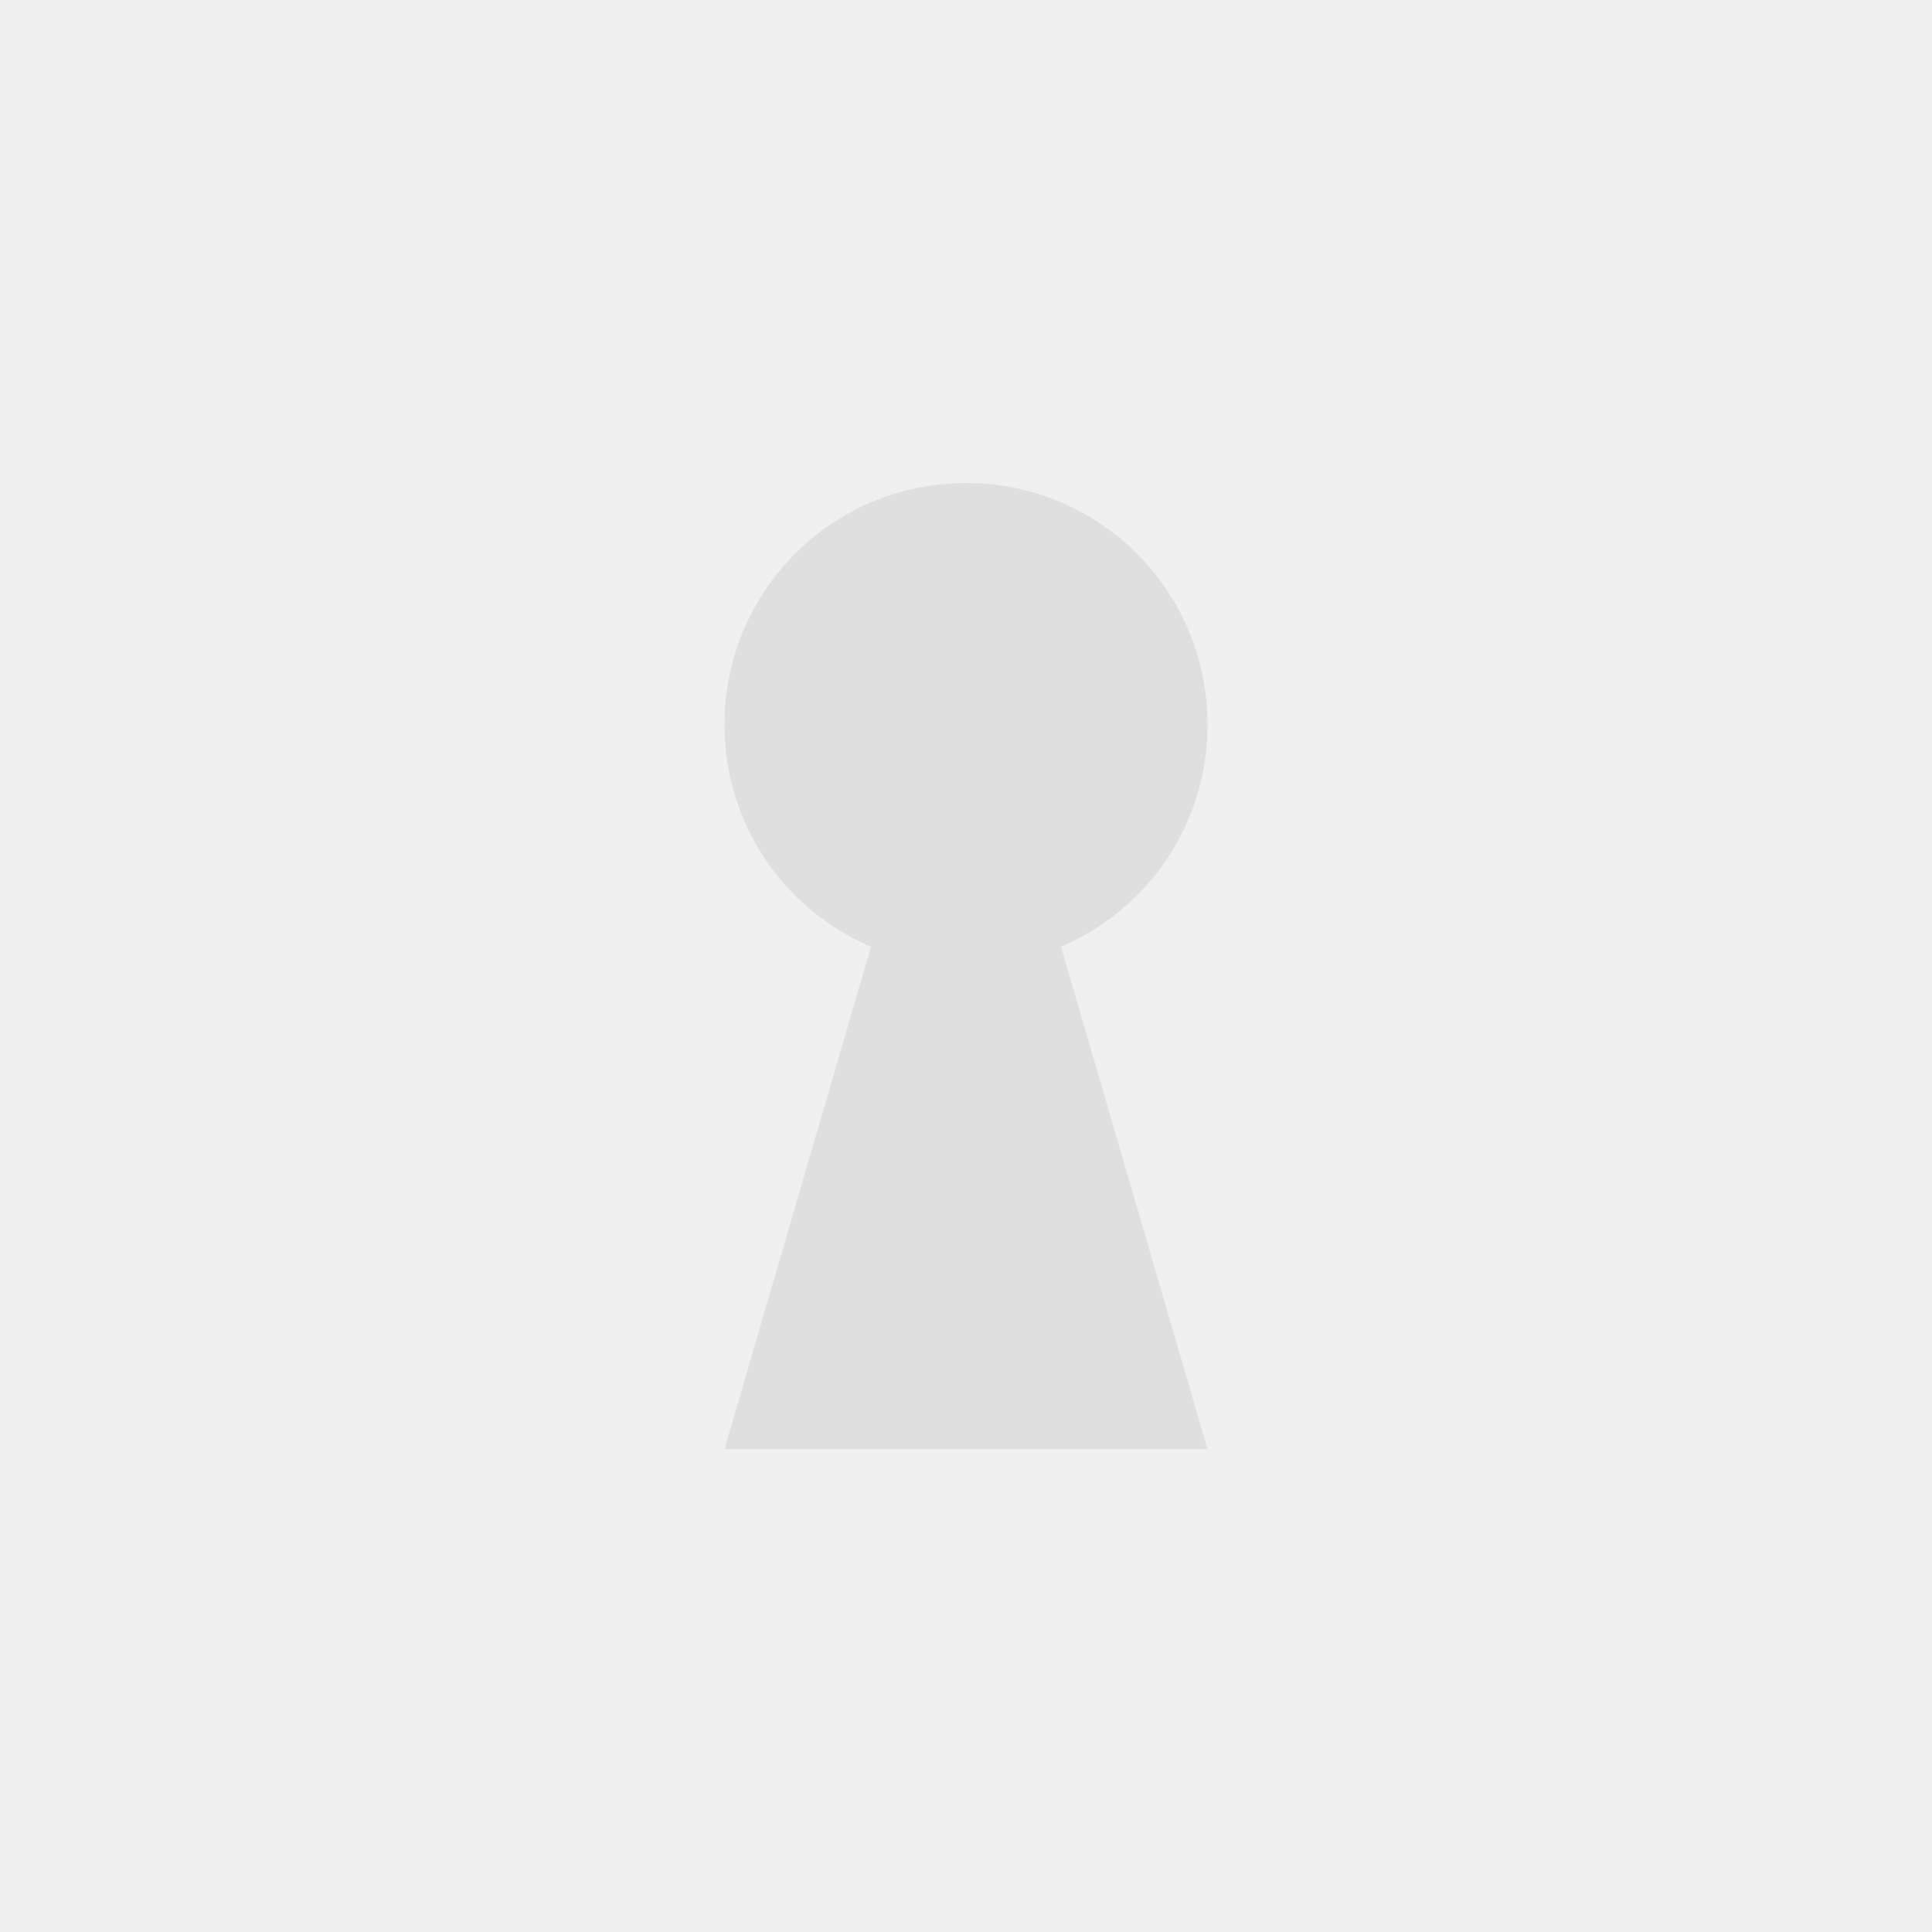
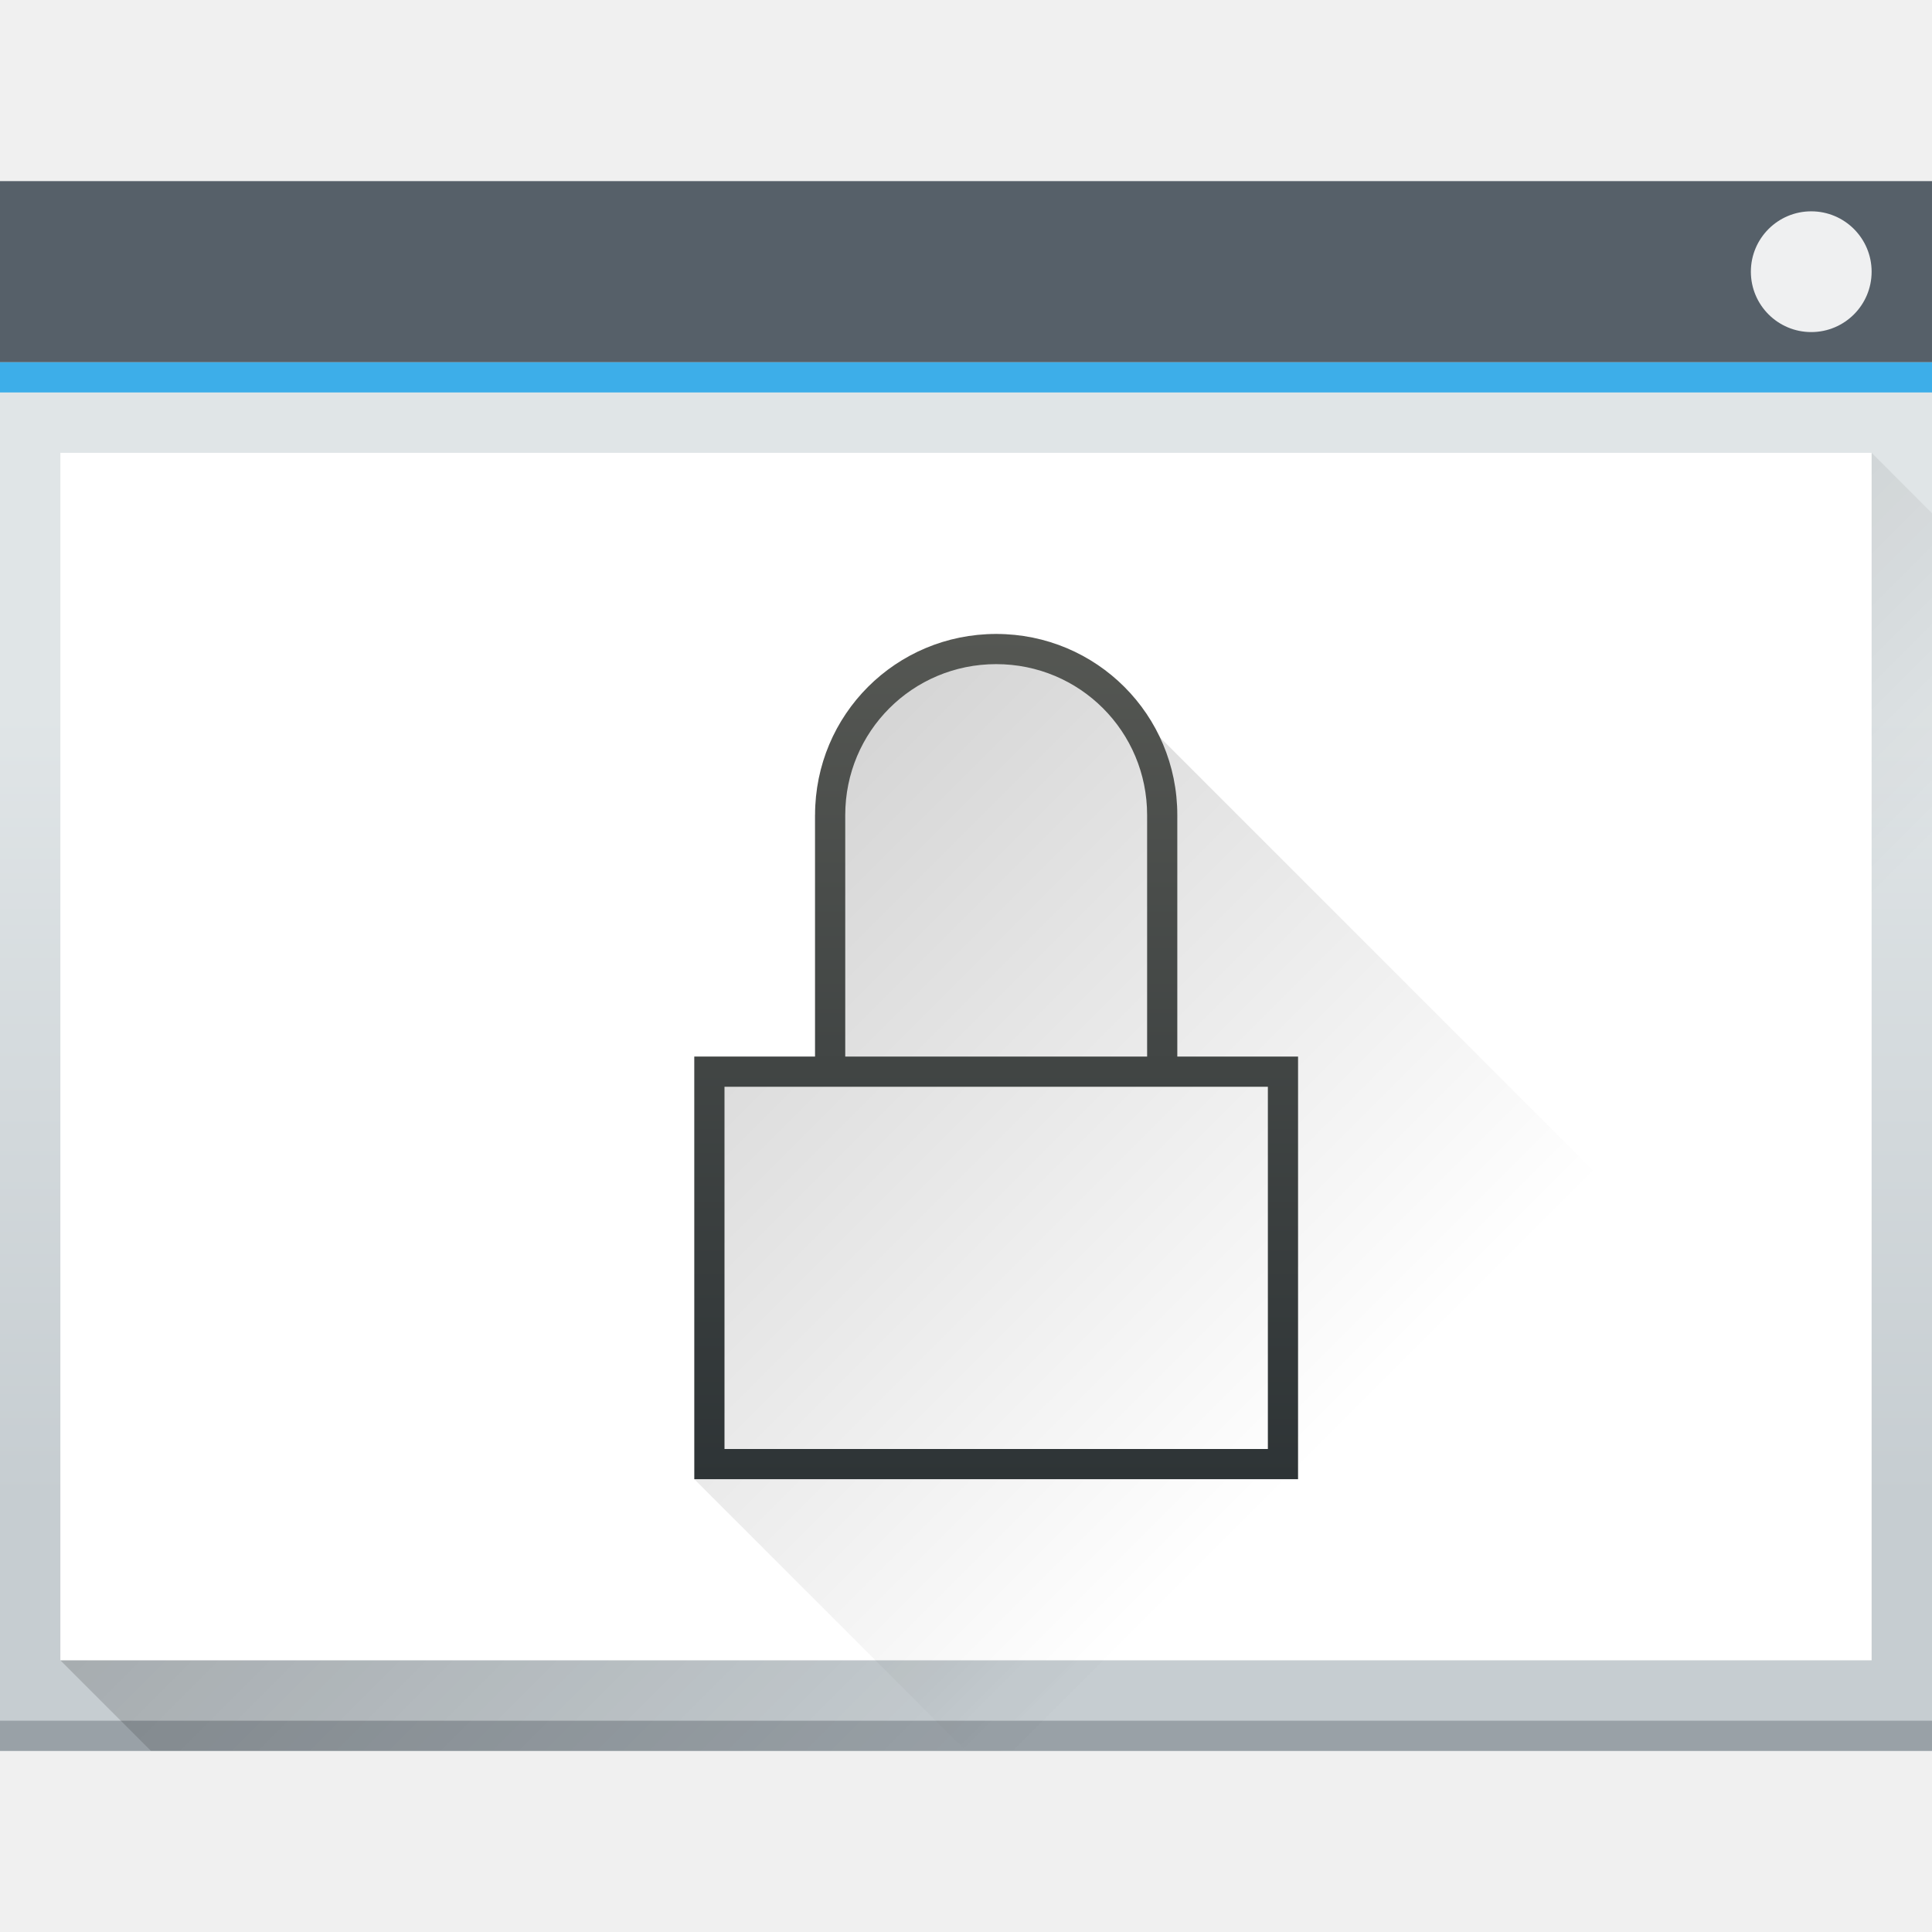
- <svg xmlns="http://www.w3.org/2000/svg" width="24" height="24" version="1.1">
-   <defs>
-     <style id="current-color-scheme" type="text/css">
-    .ColorScheme-Text { color:#dfdfdf; } .ColorScheme-Highlight { color:#5294e2; }
-   </style>
+ <svg xmlns="http://www.w3.org/2000/svg" xmlns:xlink="http://www.w3.org/1999/xlink" width="64" version="1.1" height="64">
+   <defs id="defs3811">
+     <linearGradient id="linearGradient4293">
+       <stop id="stop4295" />
+       <stop offset="1" style="stop-opacity:0" id="stop4297" />
+     </linearGradient>
+     <linearGradient id="linearGradient4303-6">
+       <stop style="stop-color:#c6cdd1" id="stop4305-7" />
+       <stop offset="1" style="stop-color:#e0e5e7" id="stop4307-0" />
+     </linearGradient>
+     <linearGradient id="linearGradient4643-8" xlink:href="#linearGradient4303-6" y1="543.798" y2="502.655" x2="0" gradientUnits="userSpaceOnUse" gradientTransform="matrix(0.6666673 0 0 0.6351842 456.8866 -137.7742)" />
+     <linearGradient id="linearGradient4183" xlink:href="#linearGradient4293" y1="532.226" y2="554.226" x1="419.161" gradientUnits="userSpaceOnUse" x2="441.161" gradientTransform="matrix(1 0 0 1 -408.1607 -495.2266)" />
+     <linearGradient xlink:href="#linearGradient4293" id="linearGradient4279" y1="24" x1="20" y2="48" x2="44" gradientUnits="userSpaceOnUse" gradientTransform="matrix(1 0 0 1 1 -1)" />
+     <linearGradient xlink:href="#linearGradient3052" id="linearGradient4479" y1="537.798" y2="565.798" x2="0" gradientUnits="userSpaceOnUse" gradientTransform="matrix(1 0 0 1 353.2857 -358.8644)" />
+     <linearGradient id="linearGradient3052">
+       <stop style="stop-color:#555753" id="stop3054" />
+       <stop offset="1" style="stop-color:#2e3436" id="stop3056" />
+     </linearGradient>
  </defs>
-   <g transform="translate(1,1)">
-     <path d="M 11,5 C 9.34,5 8,6.34 8,8 8,9.24 8.74,10.3 9.82,10.76 L 8,17 H 14 L 12.18,10.76 C 13.26,10.3 14,9.24 14,8 14,6.34 12.66,5 11,5 Z" style="fill:currentColor" class="ColorScheme-Text" />
+   <g id="layer1" transform="matrix(1 0 0 1 -736.8572 -157.9336)">
+     <rect width="64" x="736.857" y="163.934" rx="0" height="52" style="fill:url(#linearGradient4643-8)" id="rect4641-5" />
+     <rect width="64" x="736.857" y="214.934" height="1" style="fill:#99a1a7" id="rect4645-7" />
+     <path style="fill:url(#linearGradient4183);opacity:0.2;fill-rule:evenodd" id="path4167" d="M 62 15 L 2 55 L 5 58 L 64 58 L 64 17 L 62 15 z " transform="matrix(1 0 0 1 736.8572 157.9336)" />
+     <rect width="64" x="736.857" y="163.934" height="6" style="fill:#566069" id="rect4647-8" />
+     <rect width="64" x="736.857" y="169.934" height="1" style="fill:#3daee9" id="rect4649-8" />
+     <rect width="60" x="738.857" y="172.934" height="40" style="fill:#ffffff" id="rect4653-5" />
+     <path style="fill:url(#linearGradient4279);opacity:0.2;fill-rule:evenodd" id="path4268" d="M 33 21 L 29 23 L 28 25 L 27 27 L 27 35 L 23 35 L 23 49 L 32 58 L 64 58 L 64 50 L 37 23 L 33 21 z " transform="matrix(1 0 0 1 736.8572 157.9336)" />
+     <rect width="4" x="794.857" y="164.934" rx="2" height="4" style="fill:#eff0f1" id="rect4661-1" />
+     <path style="fill:url(#linearGradient4479)" id="rect4136-1" d="m 769.857,178.934 c -3.324,0 -6,2.676 -6,6 l 0,2 0,6 -2,0 -2,0 0,1.5 0,12.5 20,0 0,-14 -4,0 0,-8 c 0,-3.324 -2.676,-6 -6,-6 z m 0,1 c 2.77,0 5,2.23 5,5 l 0,8 -10,0 0,-8 c 0,-2.77 2.23,-5 5,-5 z m -9,14 4,0 10,0 4,0 0,12 -9,0 -9,0 0,-12 z" />
  </g>
</svg>
